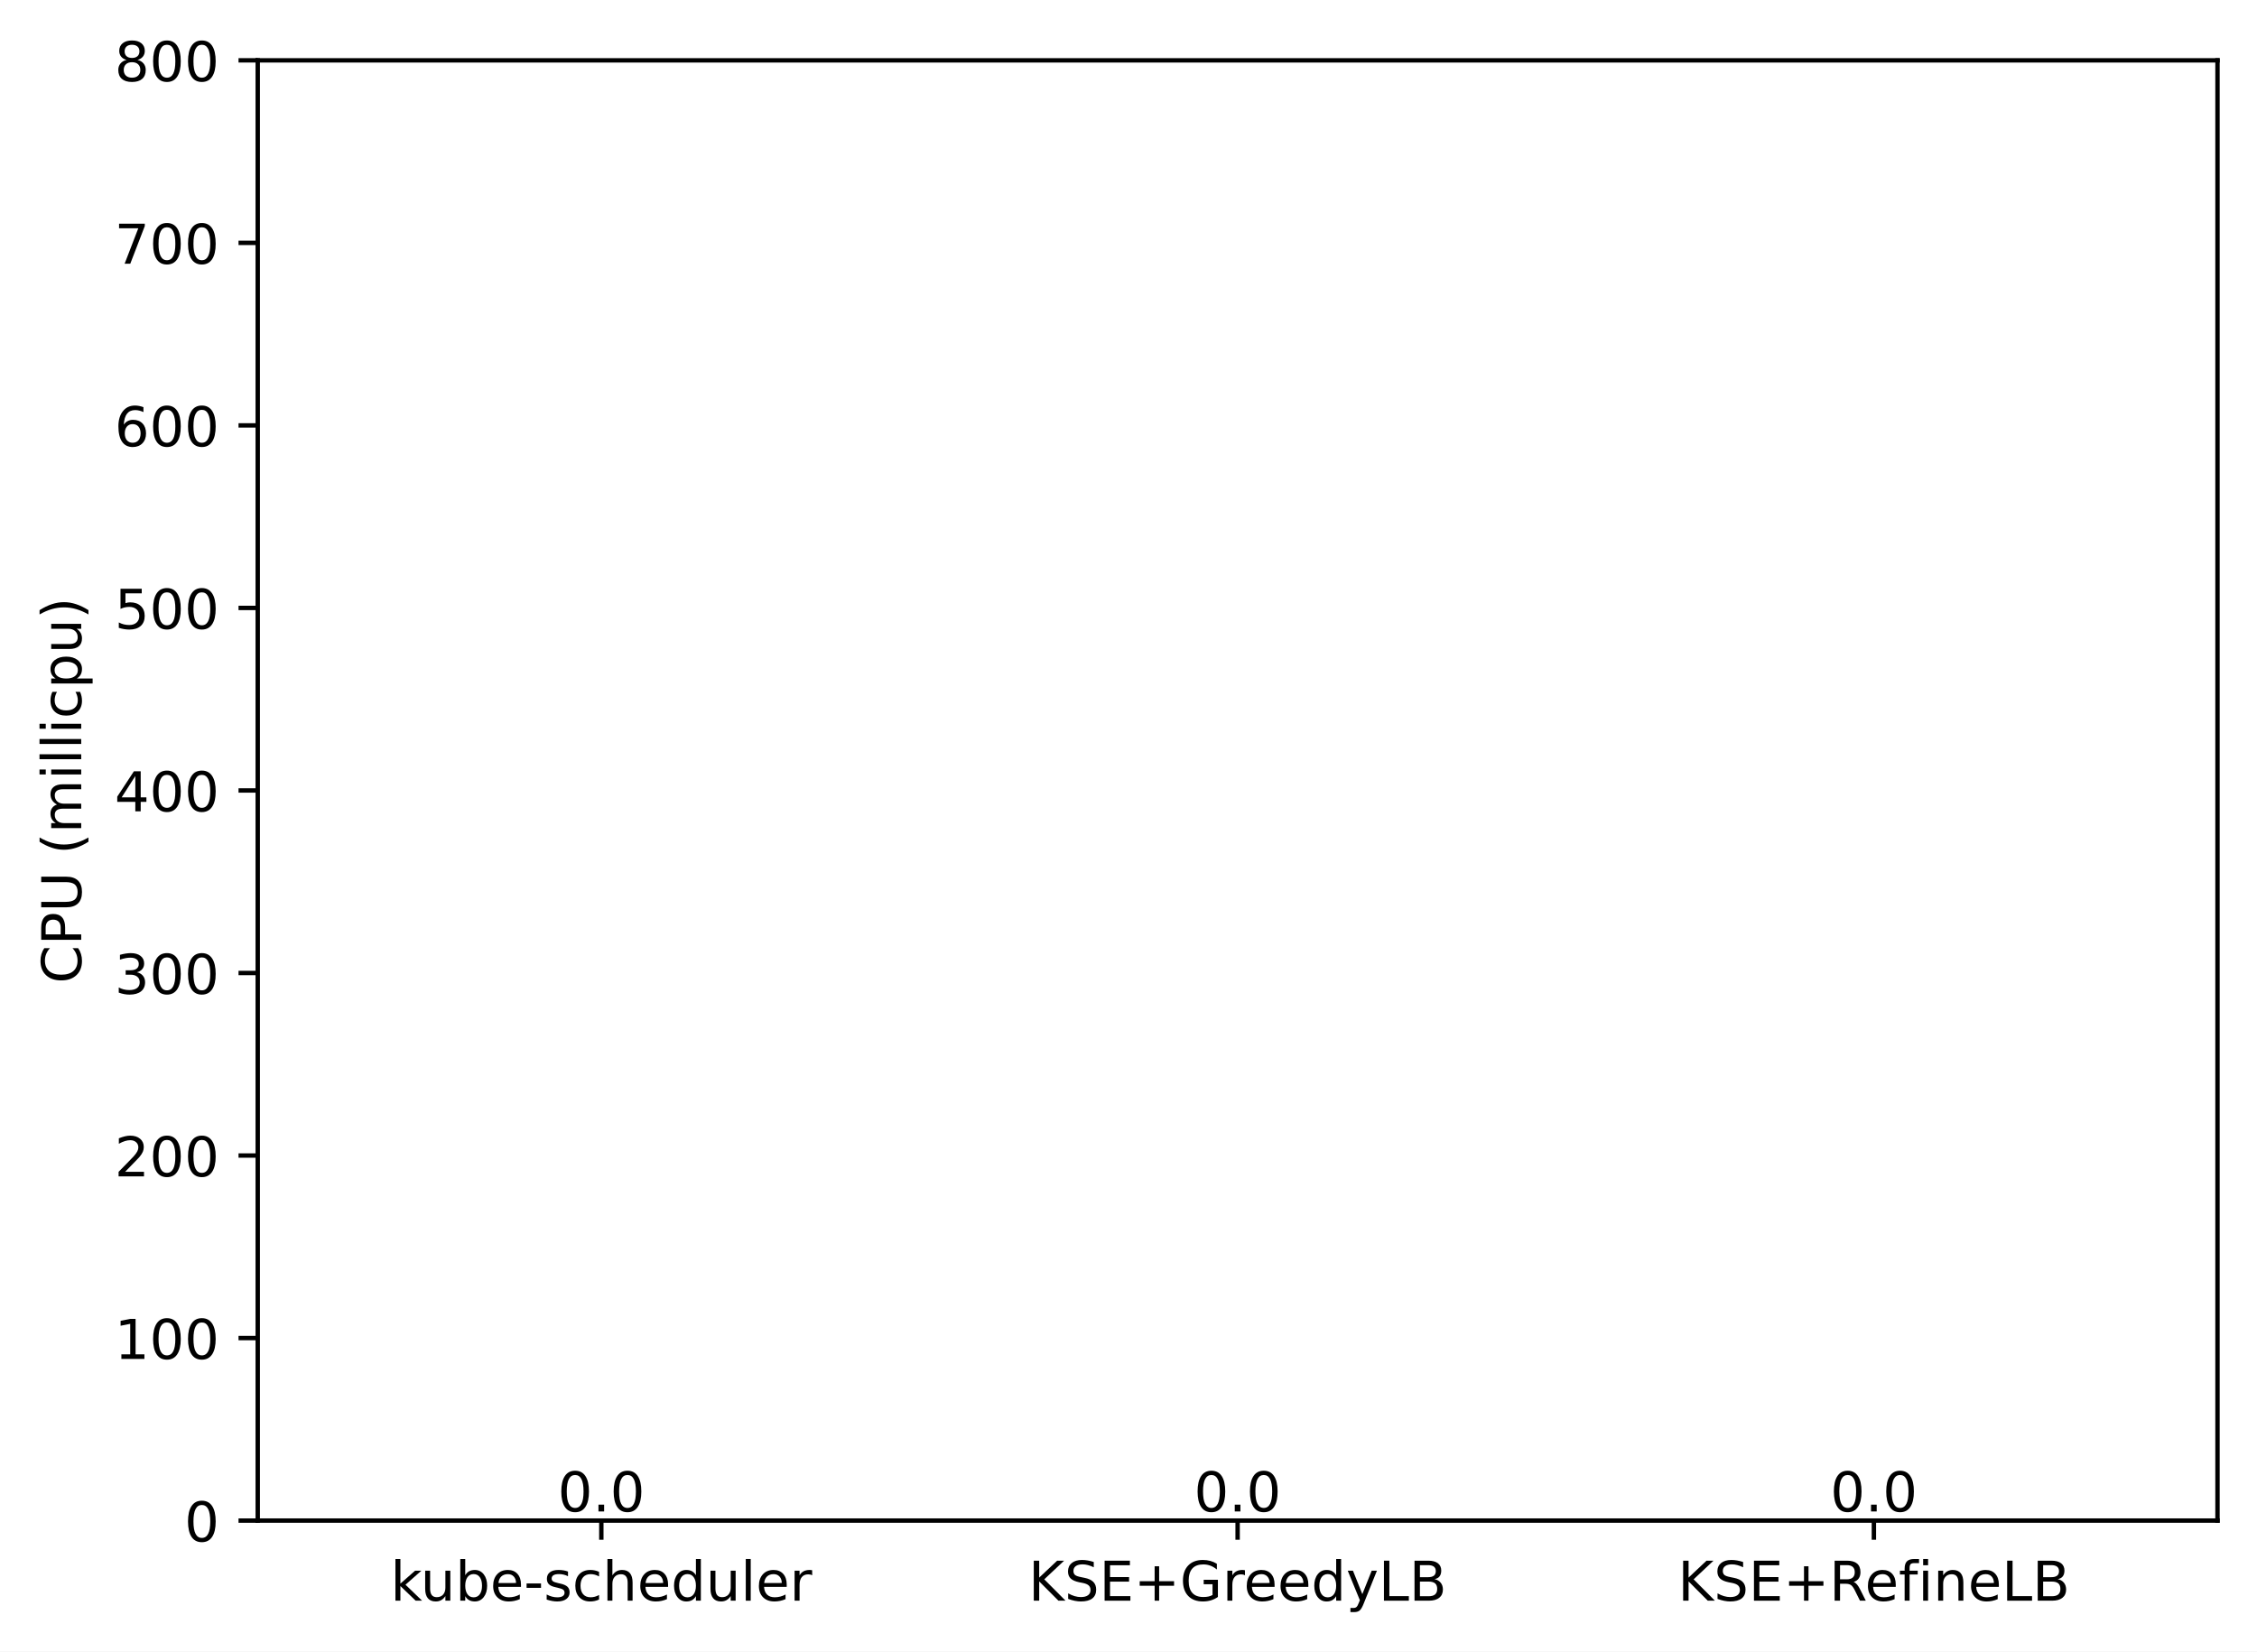
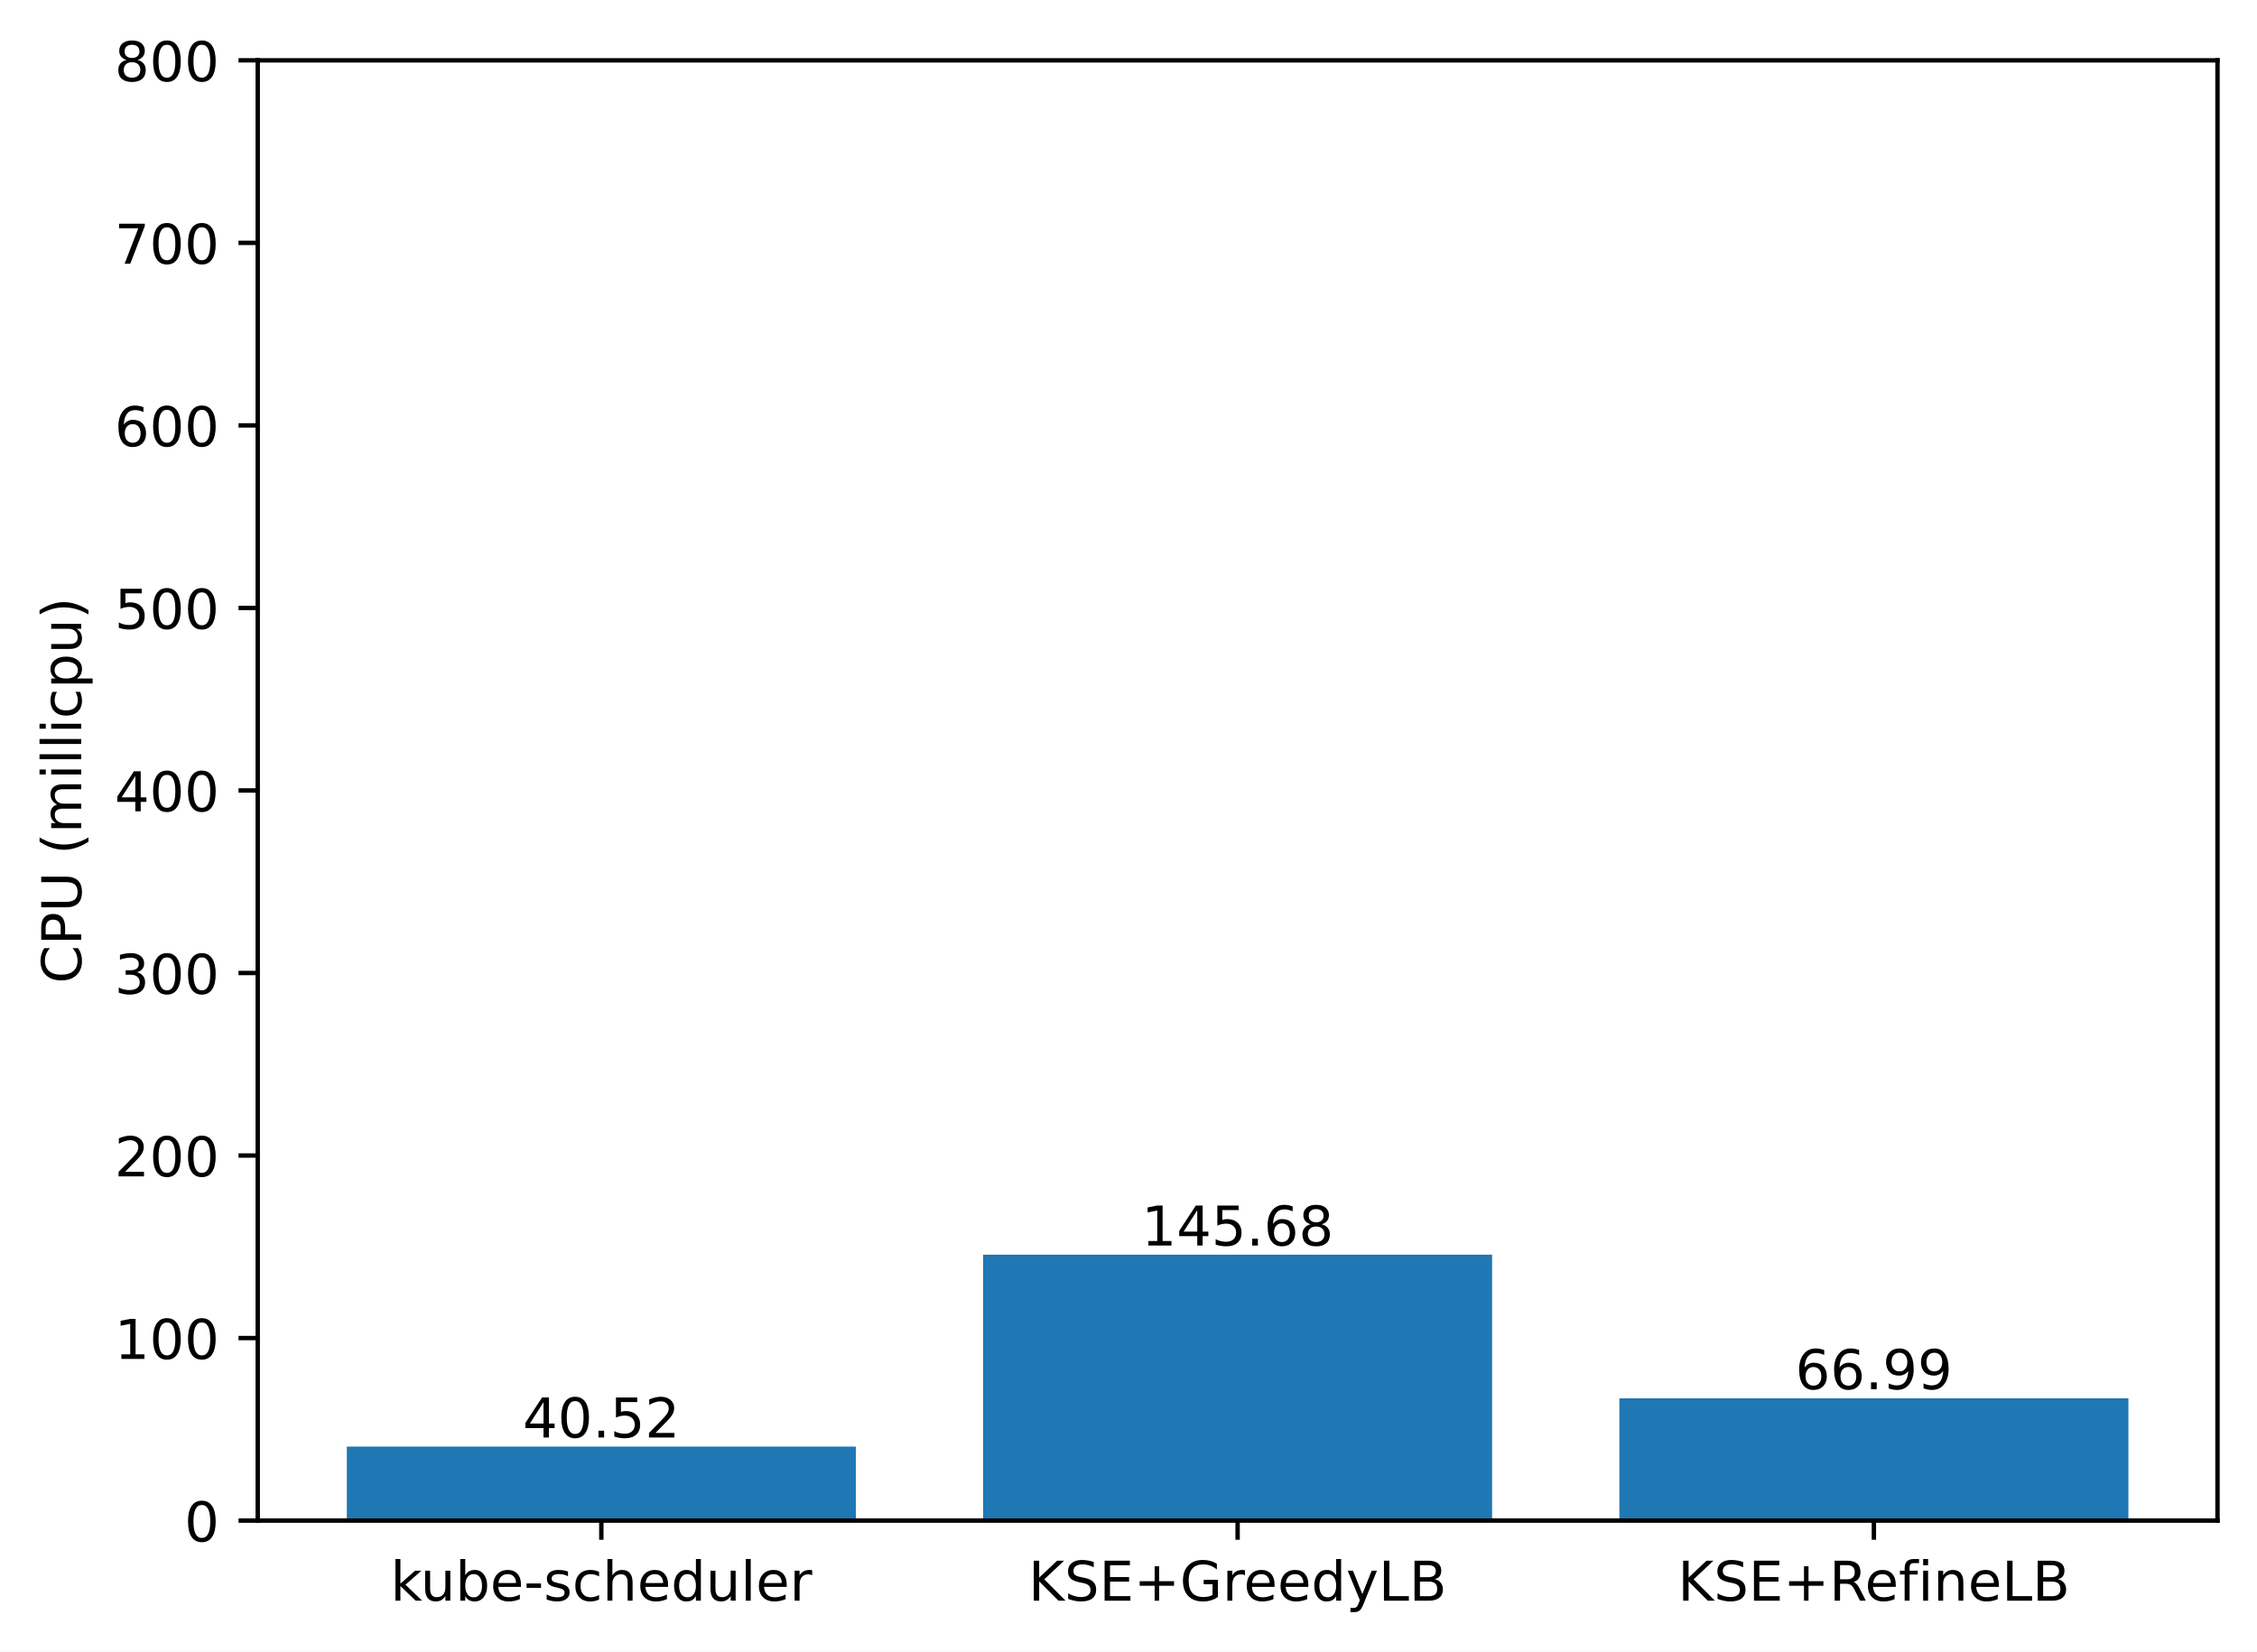
<svg xmlns="http://www.w3.org/2000/svg" xmlns:xlink="http://www.w3.org/1999/xlink" width="411.286pt" height="300.989pt" viewBox="0 0 411.286 300.989" version="1.1">
  <defs>
    <style type="text/css">*{stroke-linejoin: round; stroke-linecap: butt}</style>
  </defs>
  <g id="figure_1">
    <g id="patch_1">
      <path d="M 0 300.989  L 411.286 300.989  L 411.286 0  L 0 0  z " style="fill: #ffffff" />
    </g>
    <g id="axes_1">
      <g id="patch_2">
        <path d="M 46.966 277.111  L 404.086 277.111  L 404.086 10.999  L 46.966 10.999  z " style="fill: #ffffff" />
      </g>
      <g id="patch_3">
-         <path d="M 63.198 277.111  L 155.957 277.111  L 155.957 277.111  L 63.198 277.111  z " clip-path="url(#p0c9ce4e718)" style="fill: #1f77b4" />
+         <path d="M 63.198 277.111  L 155.957 277.111  L 155.957 263.633  L 63.198 263.633  z " clip-path="url(#p5c76bb0007)" style="fill: #1f77b4" />
      </g>
      <g id="patch_4">
-         <path d="M 179.146 277.111  L 271.905 277.111  L 271.905 277.111  L 179.146 277.111  z " clip-path="url(#p0c9ce4e718)" style="fill: #1f77b4" />
+         <path d="M 179.146 277.111  L 271.905 277.111  L 271.905 228.652  L 179.146 228.652  z " clip-path="url(#p5c76bb0007)" style="fill: #1f77b4" />
      </g>
      <g id="patch_5">
-         <path d="M 295.094 277.111  L 387.853 277.111  L 387.853 277.111  L 295.094 277.111  z " clip-path="url(#p0c9ce4e718)" style="fill: #1f77b4" />
+         <path d="M 295.094 277.111  L 387.853 277.111  L 387.853 254.828  L 295.094 254.828  z " clip-path="url(#p5c76bb0007)" style="fill: #1f77b4" />
      </g>
      <g id="matplotlib.axis_1">
        <g id="xtick_1">
          <g id="line2d_1">
            <defs>
-               <path id="m9f243309d3" d="M 0 0  L 0 3.5  " style="stroke: #000000; stroke-width: 0.8" />
+               <path id="mfc53baa1d4" d="M 0 0  L 0 3.5  " style="stroke: #000000; stroke-width: 0.8" />
            </defs>
            <g>
-               <use xlink:href="#m9f243309d3" x="109.578" y="277.111" style="stroke: #000000; stroke-width: 0.8" />
+               <use xlink:href="#mfc53baa1d4" x="109.578" y="277.111" style="stroke: #000000; stroke-width: 0.8" />
            </g>
          </g>
          <g id="text_1">
            <g transform="translate(71.15179 291.7097)scale(0.1 -0.1)">
              <defs>
                <path id="DejaVuSans-6b" d="M 581 4863  L 1159 4863  L 1159 1991  L 2875 3500  L 3609 3500  L 1753 1863  L 3688 0  L 2938 0  L 1159 1709  L 1159 0  L 581 0  L 581 4863  z " transform="scale(0.015625)" />
                <path id="DejaVuSans-75" d="M 544 1381  L 544 3500  L 1119 3500  L 1119 1403  Q 1119 906 1312 657  Q 1506 409 1894 409  Q 2359 409 2629 706  Q 2900 1003 2900 1516  L 2900 3500  L 3475 3500  L 3475 0  L 2900 0  L 2900 538  Q 2691 219 2414 64  Q 2138 -91 1772 -91  Q 1169 -91 856 284  Q 544 659 544 1381  z M 1991 3584  L 1991 3584  z " transform="scale(0.015625)" />
                <path id="DejaVuSans-62" d="M 3116 1747  Q 3116 2381 2855 2742  Q 2594 3103 2138 3103  Q 1681 3103 1420 2742  Q 1159 2381 1159 1747  Q 1159 1113 1420 752  Q 1681 391 2138 391  Q 2594 391 2855 752  Q 3116 1113 3116 1747  z M 1159 2969  Q 1341 3281 1617 3432  Q 1894 3584 2278 3584  Q 2916 3584 3314 3078  Q 3713 2572 3713 1747  Q 3713 922 3314 415  Q 2916 -91 2278 -91  Q 1894 -91 1617 61  Q 1341 213 1159 525  L 1159 0  L 581 0  L 581 4863  L 1159 4863  L 1159 2969  z " transform="scale(0.015625)" />
                <path id="DejaVuSans-65" d="M 3597 1894  L 3597 1613  L 953 1613  Q 991 1019 1311 708  Q 1631 397 2203 397  Q 2534 397 2845 478  Q 3156 559 3463 722  L 3463 178  Q 3153 47 2828 -22  Q 2503 -91 2169 -91  Q 1331 -91 842 396  Q 353 884 353 1716  Q 353 2575 817 3079  Q 1281 3584 2069 3584  Q 2775 3584 3186 3129  Q 3597 2675 3597 1894  z M 3022 2063  Q 3016 2534 2758 2815  Q 2500 3097 2075 3097  Q 1594 3097 1305 2825  Q 1016 2553 972 2059  L 3022 2063  z " transform="scale(0.015625)" />
                <path id="DejaVuSans-2d" d="M 313 2009  L 1997 2009  L 1997 1497  L 313 1497  L 313 2009  z " transform="scale(0.015625)" />
                <path id="DejaVuSans-73" d="M 2834 3397  L 2834 2853  Q 2591 2978 2328 3040  Q 2066 3103 1784 3103  Q 1356 3103 1142 2972  Q 928 2841 928 2578  Q 928 2378 1081 2264  Q 1234 2150 1697 2047  L 1894 2003  Q 2506 1872 2764 1633  Q 3022 1394 3022 966  Q 3022 478 2636 193  Q 2250 -91 1575 -91  Q 1294 -91 989 -36  Q 684 19 347 128  L 347 722  Q 666 556 975 473  Q 1284 391 1588 391  Q 1994 391 2212 530  Q 2431 669 2431 922  Q 2431 1156 2273 1281  Q 2116 1406 1581 1522  L 1381 1569  Q 847 1681 609 1914  Q 372 2147 372 2553  Q 372 3047 722 3315  Q 1072 3584 1716 3584  Q 2034 3584 2315 3537  Q 2597 3491 2834 3397  z " transform="scale(0.015625)" />
                <path id="DejaVuSans-63" d="M 3122 3366  L 3122 2828  Q 2878 2963 2633 3030  Q 2388 3097 2138 3097  Q 1578 3097 1268 2742  Q 959 2388 959 1747  Q 959 1106 1268 751  Q 1578 397 2138 397  Q 2388 397 2633 464  Q 2878 531 3122 666  L 3122 134  Q 2881 22 2623 -34  Q 2366 -91 2075 -91  Q 1284 -91 818 406  Q 353 903 353 1747  Q 353 2603 823 3093  Q 1294 3584 2113 3584  Q 2378 3584 2631 3529  Q 2884 3475 3122 3366  z " transform="scale(0.015625)" />
                <path id="DejaVuSans-68" d="M 3513 2113  L 3513 0  L 2938 0  L 2938 2094  Q 2938 2591 2744 2837  Q 2550 3084 2163 3084  Q 1697 3084 1428 2787  Q 1159 2491 1159 1978  L 1159 0  L 581 0  L 581 4863  L 1159 4863  L 1159 2956  Q 1366 3272 1645 3428  Q 1925 3584 2291 3584  Q 2894 3584 3203 3211  Q 3513 2838 3513 2113  z " transform="scale(0.015625)" />
                <path id="DejaVuSans-64" d="M 2906 2969  L 2906 4863  L 3481 4863  L 3481 0  L 2906 0  L 2906 525  Q 2725 213 2448 61  Q 2172 -91 1784 -91  Q 1150 -91 751 415  Q 353 922 353 1747  Q 353 2572 751 3078  Q 1150 3584 1784 3584  Q 2172 3584 2448 3432  Q 2725 3281 2906 2969  z M 947 1747  Q 947 1113 1208 752  Q 1469 391 1925 391  Q 2381 391 2643 752  Q 2906 1113 2906 1747  Q 2906 2381 2643 2742  Q 2381 3103 1925 3103  Q 1469 3103 1208 2742  Q 947 2381 947 1747  z " transform="scale(0.015625)" />
                <path id="DejaVuSans-6c" d="M 603 4863  L 1178 4863  L 1178 0  L 603 0  L 603 4863  z " transform="scale(0.015625)" />
                <path id="DejaVuSans-72" d="M 2631 2963  Q 2534 3019 2420 3045  Q 2306 3072 2169 3072  Q 1681 3072 1420 2755  Q 1159 2438 1159 1844  L 1159 0  L 581 0  L 581 3500  L 1159 3500  L 1159 2956  Q 1341 3275 1631 3429  Q 1922 3584 2338 3584  Q 2397 3584 2469 3576  Q 2541 3569 2628 3553  L 2631 2963  z " transform="scale(0.015625)" />
              </defs>
              <use xlink:href="#DejaVuSans-6b" />
              <use xlink:href="#DejaVuSans-75" x="54.785" />
              <use xlink:href="#DejaVuSans-62" x="118.164" />
              <use xlink:href="#DejaVuSans-65" x="181.641" />
              <use xlink:href="#DejaVuSans-2d" x="243.164" />
              <use xlink:href="#DejaVuSans-73" x="279.248" />
              <use xlink:href="#DejaVuSans-63" x="331.348" />
              <use xlink:href="#DejaVuSans-68" x="386.328" />
              <use xlink:href="#DejaVuSans-65" x="449.707" />
              <use xlink:href="#DejaVuSans-64" x="511.23" />
              <use xlink:href="#DejaVuSans-75" x="574.707" />
              <use xlink:href="#DejaVuSans-6c" x="638.086" />
              <use xlink:href="#DejaVuSans-65" x="665.869" />
              <use xlink:href="#DejaVuSans-72" x="727.393" />
            </g>
          </g>
        </g>
        <g id="xtick_2">
          <g id="line2d_2">
            <g>
-               <use xlink:href="#m9f243309d3" x="225.526" y="277.111" style="stroke: #000000; stroke-width: 0.8" />
+               <use xlink:href="#mfc53baa1d4" x="225.526" y="277.111" style="stroke: #000000; stroke-width: 0.8" />
            </g>
          </g>
          <g id="text_2">
            <g transform="translate(187.403 291.7097)scale(0.1 -0.1)">
              <defs>
                <path id="DejaVuSans-4b" d="M 628 4666  L 1259 4666  L 1259 2694  L 3353 4666  L 4166 4666  L 1850 2491  L 4331 0  L 3500 0  L 1259 2247  L 1259 0  L 628 0  L 628 4666  z " transform="scale(0.015625)" />
                <path id="DejaVuSans-53" d="M 3425 4513  L 3425 3897  Q 3066 4069 2747 4153  Q 2428 4238 2131 4238  Q 1616 4238 1336 4038  Q 1056 3838 1056 3469  Q 1056 3159 1242 3001  Q 1428 2844 1947 2747  L 2328 2669  Q 3034 2534 3370 2195  Q 3706 1856 3706 1288  Q 3706 609 3251 259  Q 2797 -91 1919 -91  Q 1588 -91 1214 -16  Q 841 59 441 206  L 441 856  Q 825 641 1194 531  Q 1563 422 1919 422  Q 2459 422 2753 634  Q 3047 847 3047 1241  Q 3047 1584 2836 1778  Q 2625 1972 2144 2069  L 1759 2144  Q 1053 2284 737 2584  Q 422 2884 422 3419  Q 422 4038 858 4394  Q 1294 4750 2059 4750  Q 2388 4750 2728 4690  Q 3069 4631 3425 4513  z " transform="scale(0.015625)" />
                <path id="DejaVuSans-45" d="M 628 4666  L 3578 4666  L 3578 4134  L 1259 4134  L 1259 2753  L 3481 2753  L 3481 2222  L 1259 2222  L 1259 531  L 3634 531  L 3634 0  L 628 0  L 628 4666  z " transform="scale(0.015625)" />
                <path id="DejaVuSans-2b" d="M 2944 4013  L 2944 2272  L 4684 2272  L 4684 1741  L 2944 1741  L 2944 0  L 2419 0  L 2419 1741  L 678 1741  L 678 2272  L 2419 2272  L 2419 4013  L 2944 4013  z " transform="scale(0.015625)" />
                <path id="DejaVuSans-47" d="M 3809 666  L 3809 1919  L 2778 1919  L 2778 2438  L 4434 2438  L 4434 434  Q 4069 175 3628 42  Q 3188 -91 2688 -91  Q 1594 -91 976 548  Q 359 1188 359 2328  Q 359 3472 976 4111  Q 1594 4750 2688 4750  Q 3144 4750 3555 4637  Q 3966 4525 4313 4306  L 4313 3634  Q 3963 3931 3569 4081  Q 3175 4231 2741 4231  Q 1884 4231 1454 3753  Q 1025 3275 1025 2328  Q 1025 1384 1454 906  Q 1884 428 2741 428  Q 3075 428 3337 486  Q 3600 544 3809 666  z " transform="scale(0.015625)" />
                <path id="DejaVuSans-79" d="M 2059 -325  Q 1816 -950 1584 -1140  Q 1353 -1331 966 -1331  L 506 -1331  L 506 -850  L 844 -850  Q 1081 -850 1212 -737  Q 1344 -625 1503 -206  L 1606 56  L 191 3500  L 800 3500  L 1894 763  L 2988 3500  L 3597 3500  L 2059 -325  z " transform="scale(0.015625)" />
                <path id="DejaVuSans-4c" d="M 628 4666  L 1259 4666  L 1259 531  L 3531 531  L 3531 0  L 628 0  L 628 4666  z " transform="scale(0.015625)" />
                <path id="DejaVuSans-42" d="M 1259 2228  L 1259 519  L 2272 519  Q 2781 519 3026 730  Q 3272 941 3272 1375  Q 3272 1813 3026 2020  Q 2781 2228 2272 2228  L 1259 2228  z M 1259 4147  L 1259 2741  L 2194 2741  Q 2656 2741 2882 2914  Q 3109 3088 3109 3444  Q 3109 3797 2882 3972  Q 2656 4147 2194 4147  L 1259 4147  z M 628 4666  L 2241 4666  Q 2963 4666 3353 4366  Q 3744 4066 3744 3513  Q 3744 3084 3544 2831  Q 3344 2578 2956 2516  Q 3422 2416 3680 2098  Q 3938 1781 3938 1306  Q 3938 681 3513 340  Q 3088 0 2303 0  L 628 0  L 628 4666  z " transform="scale(0.015625)" />
              </defs>
              <use xlink:href="#DejaVuSans-4b" />
              <use xlink:href="#DejaVuSans-53" x="65.576" />
              <use xlink:href="#DejaVuSans-45" x="129.053" />
              <use xlink:href="#DejaVuSans-2b" x="192.236" />
              <use xlink:href="#DejaVuSans-47" x="276.025" />
              <use xlink:href="#DejaVuSans-72" x="353.516" />
              <use xlink:href="#DejaVuSans-65" x="392.379" />
              <use xlink:href="#DejaVuSans-65" x="453.902" />
              <use xlink:href="#DejaVuSans-64" x="515.426" />
              <use xlink:href="#DejaVuSans-79" x="578.902" />
              <use xlink:href="#DejaVuSans-4c" x="638.082" />
              <use xlink:href="#DejaVuSans-42" x="693.795" />
            </g>
          </g>
        </g>
        <g id="xtick_3">
          <g id="line2d_3">
            <g>
-               <use xlink:href="#m9f243309d3" x="341.474" y="277.111" style="stroke: #000000; stroke-width: 0.8" />
+               <use xlink:href="#mfc53baa1d4" x="341.474" y="277.111" style="stroke: #000000; stroke-width: 0.8" />
            </g>
          </g>
          <g id="text_3">
            <g transform="translate(305.7346 291.7097)scale(0.1 -0.1)">
              <defs>
                <path id="DejaVuSans-52" d="M 2841 2188  Q 3044 2119 3236 1894  Q 3428 1669 3622 1275  L 4263 0  L 3584 0  L 2988 1197  Q 2756 1666 2539 1819  Q 2322 1972 1947 1972  L 1259 1972  L 1259 0  L 628 0  L 628 4666  L 2053 4666  Q 2853 4666 3247 4331  Q 3641 3997 3641 3322  Q 3641 2881 3436 2590  Q 3231 2300 2841 2188  z M 1259 4147  L 1259 2491  L 2053 2491  Q 2509 2491 2742 2702  Q 2975 2913 2975 3322  Q 2975 3731 2742 3939  Q 2509 4147 2053 4147  L 1259 4147  z " transform="scale(0.015625)" />
                <path id="DejaVuSans-66" d="M 2375 4863  L 2375 4384  L 1825 4384  Q 1516 4384 1395 4259  Q 1275 4134 1275 3809  L 1275 3500  L 2222 3500  L 2222 3053  L 1275 3053  L 1275 0  L 697 0  L 697 3053  L 147 3053  L 147 3500  L 697 3500  L 697 3744  Q 697 4328 969 4595  Q 1241 4863 1831 4863  L 2375 4863  z " transform="scale(0.015625)" />
                <path id="DejaVuSans-69" d="M 603 3500  L 1178 3500  L 1178 0  L 603 0  L 603 3500  z M 603 4863  L 1178 4863  L 1178 4134  L 603 4134  L 603 4863  z " transform="scale(0.015625)" />
                <path id="DejaVuSans-6e" d="M 3513 2113  L 3513 0  L 2938 0  L 2938 2094  Q 2938 2591 2744 2837  Q 2550 3084 2163 3084  Q 1697 3084 1428 2787  Q 1159 2491 1159 1978  L 1159 0  L 581 0  L 581 3500  L 1159 3500  L 1159 2956  Q 1366 3272 1645 3428  Q 1925 3584 2291 3584  Q 2894 3584 3203 3211  Q 3513 2838 3513 2113  z " transform="scale(0.015625)" />
              </defs>
              <use xlink:href="#DejaVuSans-4b" />
              <use xlink:href="#DejaVuSans-53" x="65.576" />
              <use xlink:href="#DejaVuSans-45" x="129.053" />
              <use xlink:href="#DejaVuSans-2b" x="192.236" />
              <use xlink:href="#DejaVuSans-52" x="276.025" />
              <use xlink:href="#DejaVuSans-65" x="341.008" />
              <use xlink:href="#DejaVuSans-66" x="402.531" />
              <use xlink:href="#DejaVuSans-69" x="437.736" />
              <use xlink:href="#DejaVuSans-6e" x="465.52" />
              <use xlink:href="#DejaVuSans-65" x="528.898" />
              <use xlink:href="#DejaVuSans-4c" x="590.422" />
              <use xlink:href="#DejaVuSans-42" x="646.135" />
            </g>
          </g>
        </g>
      </g>
      <g id="matplotlib.axis_2">
        <g id="ytick_1">
          <g id="line2d_4">
            <defs>
-               <path id="m6d4f272746" d="M 0 0  L -3.5 0  " style="stroke: #000000; stroke-width: 0.8" />
+               <path id="mc3dfe6b973" d="M 0 0  L -3.5 0  " style="stroke: #000000; stroke-width: 0.8" />
            </defs>
            <g>
-               <use xlink:href="#m6d4f272746" x="46.966" y="277.111" style="stroke: #000000; stroke-width: 0.8" />
+               <use xlink:href="#mc3dfe6b973" x="46.966" y="277.111" style="stroke: #000000; stroke-width: 0.8" />
            </g>
          </g>
          <g id="text_4">
            <g transform="translate(33.60312 280.9104)scale(0.1 -0.1)">
              <defs>
                <path id="DejaVuSans-30" d="M 2034 4250  Q 1547 4250 1301 3770  Q 1056 3291 1056 2328  Q 1056 1369 1301 889  Q 1547 409 2034 409  Q 2525 409 2770 889  Q 3016 1369 3016 2328  Q 3016 3291 2770 3770  Q 2525 4250 2034 4250  z M 2034 4750  Q 2819 4750 3233 4129  Q 3647 3509 3647 2328  Q 3647 1150 3233 529  Q 2819 -91 2034 -91  Q 1250 -91 836 529  Q 422 1150 422 2328  Q 422 3509 836 4129  Q 1250 4750 2034 4750  z " transform="scale(0.015625)" />
              </defs>
              <use xlink:href="#DejaVuSans-30" />
            </g>
          </g>
        </g>
        <g id="ytick_2">
          <g id="line2d_5">
            <g>
-               <use xlink:href="#m6d4f272746" x="46.966" y="243.847" style="stroke: #000000; stroke-width: 0.8" />
+               <use xlink:href="#mc3dfe6b973" x="46.966" y="243.847" style="stroke: #000000; stroke-width: 0.8" />
            </g>
          </g>
          <g id="text_5">
            <g transform="translate(20.87813 247.6464)scale(0.1 -0.1)">
              <defs>
                <path id="DejaVuSans-31" d="M 794 531  L 1825 531  L 1825 4091  L 703 3866  L 703 4441  L 1819 4666  L 2450 4666  L 2450 531  L 3481 531  L 3481 0  L 794 0  L 794 531  z " transform="scale(0.015625)" />
              </defs>
              <use xlink:href="#DejaVuSans-31" />
              <use xlink:href="#DejaVuSans-30" x="63.623" />
              <use xlink:href="#DejaVuSans-30" x="127.246" />
            </g>
          </g>
        </g>
        <g id="ytick_3">
          <g id="line2d_6">
            <g>
-               <use xlink:href="#m6d4f272746" x="46.966" y="210.583" style="stroke: #000000; stroke-width: 0.8" />
+               <use xlink:href="#mc3dfe6b973" x="46.966" y="210.583" style="stroke: #000000; stroke-width: 0.8" />
            </g>
          </g>
          <g id="text_6">
            <g transform="translate(20.87813 214.3824)scale(0.1 -0.1)">
              <defs>
                <path id="DejaVuSans-32" d="M 1228 531  L 3431 531  L 3431 0  L 469 0  L 469 531  Q 828 903 1448 1529  Q 2069 2156 2228 2338  Q 2531 2678 2651 2914  Q 2772 3150 2772 3378  Q 2772 3750 2511 3984  Q 2250 4219 1831 4219  Q 1534 4219 1204 4116  Q 875 4013 500 3803  L 500 4441  Q 881 4594 1212 4672  Q 1544 4750 1819 4750  Q 2544 4750 2975 4387  Q 3406 4025 3406 3419  Q 3406 3131 3298 2873  Q 3191 2616 2906 2266  Q 2828 2175 2409 1742  Q 1991 1309 1228 531  z " transform="scale(0.015625)" />
              </defs>
              <use xlink:href="#DejaVuSans-32" />
              <use xlink:href="#DejaVuSans-30" x="63.623" />
              <use xlink:href="#DejaVuSans-30" x="127.246" />
            </g>
          </g>
        </g>
        <g id="ytick_4">
          <g id="line2d_7">
            <g>
-               <use xlink:href="#m6d4f272746" x="46.966" y="177.319" style="stroke: #000000; stroke-width: 0.8" />
+               <use xlink:href="#mc3dfe6b973" x="46.966" y="177.319" style="stroke: #000000; stroke-width: 0.8" />
            </g>
          </g>
          <g id="text_7">
            <g transform="translate(20.87813 181.1184)scale(0.1 -0.1)">
              <defs>
                <path id="DejaVuSans-33" d="M 2597 2516  Q 3050 2419 3304 2112  Q 3559 1806 3559 1356  Q 3559 666 3084 287  Q 2609 -91 1734 -91  Q 1441 -91 1130 -33  Q 819 25 488 141  L 488 750  Q 750 597 1062 519  Q 1375 441 1716 441  Q 2309 441 2620 675  Q 2931 909 2931 1356  Q 2931 1769 2642 2001  Q 2353 2234 1838 2234  L 1294 2234  L 1294 2753  L 1863 2753  Q 2328 2753 2575 2939  Q 2822 3125 2822 3475  Q 2822 3834 2567 4026  Q 2313 4219 1838 4219  Q 1578 4219 1281 4162  Q 984 4106 628 3988  L 628 4550  Q 988 4650 1302 4700  Q 1616 4750 1894 4750  Q 2613 4750 3031 4423  Q 3450 4097 3450 3541  Q 3450 3153 3228 2886  Q 3006 2619 2597 2516  z " transform="scale(0.015625)" />
              </defs>
              <use xlink:href="#DejaVuSans-33" />
              <use xlink:href="#DejaVuSans-30" x="63.623" />
              <use xlink:href="#DejaVuSans-30" x="127.246" />
            </g>
          </g>
        </g>
        <g id="ytick_5">
          <g id="line2d_8">
            <g>
-               <use xlink:href="#m6d4f272746" x="46.966" y="144.055" style="stroke: #000000; stroke-width: 0.8" />
+               <use xlink:href="#mc3dfe6b973" x="46.966" y="144.055" style="stroke: #000000; stroke-width: 0.8" />
            </g>
          </g>
          <g id="text_8">
            <g transform="translate(20.87813 147.8544)scale(0.1 -0.1)">
              <defs>
                <path id="DejaVuSans-34" d="M 2419 4116  L 825 1625  L 2419 1625  L 2419 4116  z M 2253 4666  L 3047 4666  L 3047 1625  L 3713 1625  L 3713 1100  L 3047 1100  L 3047 0  L 2419 0  L 2419 1100  L 313 1100  L 313 1709  L 2253 4666  z " transform="scale(0.015625)" />
              </defs>
              <use xlink:href="#DejaVuSans-34" />
              <use xlink:href="#DejaVuSans-30" x="63.623" />
              <use xlink:href="#DejaVuSans-30" x="127.246" />
            </g>
          </g>
        </g>
        <g id="ytick_6">
          <g id="line2d_9">
            <g>
-               <use xlink:href="#m6d4f272746" x="46.966" y="110.791" style="stroke: #000000; stroke-width: 0.8" />
+               <use xlink:href="#mc3dfe6b973" x="46.966" y="110.791" style="stroke: #000000; stroke-width: 0.8" />
            </g>
          </g>
          <g id="text_9">
            <g transform="translate(20.87813 114.5904)scale(0.1 -0.1)">
              <defs>
                <path id="DejaVuSans-35" d="M 691 4666  L 3169 4666  L 3169 4134  L 1269 4134  L 1269 2991  Q 1406 3038 1543 3061  Q 1681 3084 1819 3084  Q 2600 3084 3056 2656  Q 3513 2228 3513 1497  Q 3513 744 3044 326  Q 2575 -91 1722 -91  Q 1428 -91 1123 -41  Q 819 9 494 109  L 494 744  Q 775 591 1075 516  Q 1375 441 1709 441  Q 2250 441 2565 725  Q 2881 1009 2881 1497  Q 2881 1984 2565 2268  Q 2250 2553 1709 2553  Q 1456 2553 1204 2497  Q 953 2441 691 2322  L 691 4666  z " transform="scale(0.015625)" />
              </defs>
              <use xlink:href="#DejaVuSans-35" />
              <use xlink:href="#DejaVuSans-30" x="63.623" />
              <use xlink:href="#DejaVuSans-30" x="127.246" />
            </g>
          </g>
        </g>
        <g id="ytick_7">
          <g id="line2d_10">
            <g>
-               <use xlink:href="#m6d4f272746" x="46.966" y="77.527" style="stroke: #000000; stroke-width: 0.8" />
+               <use xlink:href="#mc3dfe6b973" x="46.966" y="77.527" style="stroke: #000000; stroke-width: 0.8" />
            </g>
          </g>
          <g id="text_10">
            <g transform="translate(20.87813 81.32644)scale(0.1 -0.1)">
              <defs>
                <path id="DejaVuSans-36" d="M 2113 2584  Q 1688 2584 1439 2293  Q 1191 2003 1191 1497  Q 1191 994 1439 701  Q 1688 409 2113 409  Q 2538 409 2786 701  Q 3034 994 3034 1497  Q 3034 2003 2786 2293  Q 2538 2584 2113 2584  z M 3366 4563  L 3366 3988  Q 3128 4100 2886 4159  Q 2644 4219 2406 4219  Q 1781 4219 1451 3797  Q 1122 3375 1075 2522  Q 1259 2794 1537 2939  Q 1816 3084 2150 3084  Q 2853 3084 3261 2657  Q 3669 2231 3669 1497  Q 3669 778 3244 343  Q 2819 -91 2113 -91  Q 1303 -91 875 529  Q 447 1150 447 2328  Q 447 3434 972 4092  Q 1497 4750 2381 4750  Q 2619 4750 2861 4703  Q 3103 4656 3366 4563  z " transform="scale(0.015625)" />
              </defs>
              <use xlink:href="#DejaVuSans-36" />
              <use xlink:href="#DejaVuSans-30" x="63.623" />
              <use xlink:href="#DejaVuSans-30" x="127.246" />
            </g>
          </g>
        </g>
        <g id="ytick_8">
          <g id="line2d_11">
            <g>
-               <use xlink:href="#m6d4f272746" x="46.966" y="44.263" style="stroke: #000000; stroke-width: 0.8" />
+               <use xlink:href="#mc3dfe6b973" x="46.966" y="44.263" style="stroke: #000000; stroke-width: 0.8" />
            </g>
          </g>
          <g id="text_11">
            <g transform="translate(20.87813 48.06244)scale(0.1 -0.1)">
              <defs>
                <path id="DejaVuSans-37" d="M 525 4666  L 3525 4666  L 3525 4397  L 1831 0  L 1172 0  L 2766 4134  L 525 4134  L 525 4666  z " transform="scale(0.015625)" />
              </defs>
              <use xlink:href="#DejaVuSans-37" />
              <use xlink:href="#DejaVuSans-30" x="63.623" />
              <use xlink:href="#DejaVuSans-30" x="127.246" />
            </g>
          </g>
        </g>
        <g id="ytick_9">
          <g id="line2d_12">
            <g>
-               <use xlink:href="#m6d4f272746" x="46.966" y="10.999" style="stroke: #000000; stroke-width: 0.8" />
+               <use xlink:href="#mc3dfe6b973" x="46.966" y="10.999" style="stroke: #000000; stroke-width: 0.8" />
            </g>
          </g>
          <g id="text_12">
            <g transform="translate(20.87813 14.79844)scale(0.1 -0.1)">
              <defs>
                <path id="DejaVuSans-38" d="M 2034 2216  Q 1584 2216 1326 1975  Q 1069 1734 1069 1313  Q 1069 891 1326 650  Q 1584 409 2034 409  Q 2484 409 2743 651  Q 3003 894 3003 1313  Q 3003 1734 2745 1975  Q 2488 2216 2034 2216  z M 1403 2484  Q 997 2584 770 2862  Q 544 3141 544 3541  Q 544 4100 942 4425  Q 1341 4750 2034 4750  Q 2731 4750 3128 4425  Q 3525 4100 3525 3541  Q 3525 3141 3298 2862  Q 3072 2584 2669 2484  Q 3125 2378 3379 2068  Q 3634 1759 3634 1313  Q 3634 634 3220 271  Q 2806 -91 2034 -91  Q 1263 -91 848 271  Q 434 634 434 1313  Q 434 1759 690 2068  Q 947 2378 1403 2484  z M 1172 3481  Q 1172 3119 1398 2916  Q 1625 2713 2034 2713  Q 2441 2713 2670 2916  Q 2900 3119 2900 3481  Q 2900 3844 2670 4047  Q 2441 4250 2034 4250  Q 1625 4250 1398 4047  Q 1172 3844 1172 3481  z " transform="scale(0.015625)" />
              </defs>
              <use xlink:href="#DejaVuSans-38" />
              <use xlink:href="#DejaVuSans-30" x="63.623" />
              <use xlink:href="#DejaVuSans-30" x="127.246" />
            </g>
          </g>
        </g>
        <g id="text_13">
          <g transform="translate(14.79844 179.2302)rotate(-90)scale(0.1 -0.1)">
            <defs>
              <path id="DejaVuSans-43" d="M 4122 4306  L 4122 3641  Q 3803 3938 3442 4084  Q 3081 4231 2675 4231  Q 1875 4231 1450 3742  Q 1025 3253 1025 2328  Q 1025 1406 1450 917  Q 1875 428 2675 428  Q 3081 428 3442 575  Q 3803 722 4122 1019  L 4122 359  Q 3791 134 3420 21  Q 3050 -91 2638 -91  Q 1578 -91 968 557  Q 359 1206 359 2328  Q 359 3453 968 4101  Q 1578 4750 2638 4750  Q 3056 4750 3426 4639  Q 3797 4528 4122 4306  z " transform="scale(0.015625)" />
              <path id="DejaVuSans-50" d="M 1259 4147  L 1259 2394  L 2053 2394  Q 2494 2394 2734 2622  Q 2975 2850 2975 3272  Q 2975 3691 2734 3919  Q 2494 4147 2053 4147  L 1259 4147  z M 628 4666  L 2053 4666  Q 2838 4666 3239 4311  Q 3641 3956 3641 3272  Q 3641 2581 3239 2228  Q 2838 1875 2053 1875  L 1259 1875  L 1259 0  L 628 0  L 628 4666  z " transform="scale(0.015625)" />
              <path id="DejaVuSans-55" d="M 556 4666  L 1191 4666  L 1191 1831  Q 1191 1081 1462 751  Q 1734 422 2344 422  Q 2950 422 3222 751  Q 3494 1081 3494 1831  L 3494 4666  L 4128 4666  L 4128 1753  Q 4128 841 3676 375  Q 3225 -91 2344 -91  Q 1459 -91 1007 375  Q 556 841 556 1753  L 556 4666  z " transform="scale(0.015625)" />
              <path id="DejaVuSans-20" transform="scale(0.015625)" />
              <path id="DejaVuSans-28" d="M 1984 4856  Q 1566 4138 1362 3434  Q 1159 2731 1159 2009  Q 1159 1288 1364 580  Q 1569 -128 1984 -844  L 1484 -844  Q 1016 -109 783 600  Q 550 1309 550 2009  Q 550 2706 781 3412  Q 1013 4119 1484 4856  L 1984 4856  z " transform="scale(0.015625)" />
              <path id="DejaVuSans-6d" d="M 3328 2828  Q 3544 3216 3844 3400  Q 4144 3584 4550 3584  Q 5097 3584 5394 3201  Q 5691 2819 5691 2113  L 5691 0  L 5113 0  L 5113 2094  Q 5113 2597 4934 2840  Q 4756 3084 4391 3084  Q 3944 3084 3684 2787  Q 3425 2491 3425 1978  L 3425 0  L 2847 0  L 2847 2094  Q 2847 2600 2669 2842  Q 2491 3084 2119 3084  Q 1678 3084 1418 2786  Q 1159 2488 1159 1978  L 1159 0  L 581 0  L 581 3500  L 1159 3500  L 1159 2956  Q 1356 3278 1631 3431  Q 1906 3584 2284 3584  Q 2666 3584 2933 3390  Q 3200 3197 3328 2828  z " transform="scale(0.015625)" />
              <path id="DejaVuSans-70" d="M 1159 525  L 1159 -1331  L 581 -1331  L 581 3500  L 1159 3500  L 1159 2969  Q 1341 3281 1617 3432  Q 1894 3584 2278 3584  Q 2916 3584 3314 3078  Q 3713 2572 3713 1747  Q 3713 922 3314 415  Q 2916 -91 2278 -91  Q 1894 -91 1617 61  Q 1341 213 1159 525  z M 3116 1747  Q 3116 2381 2855 2742  Q 2594 3103 2138 3103  Q 1681 3103 1420 2742  Q 1159 2381 1159 1747  Q 1159 1113 1420 752  Q 1681 391 2138 391  Q 2594 391 2855 752  Q 3116 1113 3116 1747  z " transform="scale(0.015625)" />
              <path id="DejaVuSans-29" d="M 513 4856  L 1013 4856  Q 1481 4119 1714 3412  Q 1947 2706 1947 2009  Q 1947 1309 1714 600  Q 1481 -109 1013 -844  L 513 -844  Q 928 -128 1133 580  Q 1338 1288 1338 2009  Q 1338 2731 1133 3434  Q 928 4138 513 4856  z " transform="scale(0.015625)" />
            </defs>
            <use xlink:href="#DejaVuSans-43" />
            <use xlink:href="#DejaVuSans-50" x="69.824" />
            <use xlink:href="#DejaVuSans-55" x="130.127" />
            <use xlink:href="#DejaVuSans-20" x="203.32" />
            <use xlink:href="#DejaVuSans-28" x="235.107" />
            <use xlink:href="#DejaVuSans-6d" x="274.121" />
            <use xlink:href="#DejaVuSans-69" x="371.533" />
            <use xlink:href="#DejaVuSans-6c" x="399.316" />
            <use xlink:href="#DejaVuSans-6c" x="427.1" />
            <use xlink:href="#DejaVuSans-69" x="454.883" />
            <use xlink:href="#DejaVuSans-63" x="482.666" />
            <use xlink:href="#DejaVuSans-70" x="537.646" />
            <use xlink:href="#DejaVuSans-75" x="601.123" />
            <use xlink:href="#DejaVuSans-29" x="664.502" />
          </g>
        </g>
      </g>
      <g id="patch_6">
        <path d="M 46.966 277.111  L 46.966 10.999  " style="fill: none; stroke: #000000; stroke-width: 0.8; stroke-linejoin: miter; stroke-linecap: square" />
      </g>
      <g id="patch_7">
        <path d="M 404.086 277.111  L 404.086 10.999  " style="fill: none; stroke: #000000; stroke-width: 0.8; stroke-linejoin: miter; stroke-linecap: square" />
      </g>
      <g id="patch_8">
        <path d="M 46.966 277.111  L 404.086 277.111  " style="fill: none; stroke: #000000; stroke-width: 0.8; stroke-linejoin: miter; stroke-linecap: square" />
      </g>
      <g id="patch_9">
        <path d="M 46.966 10.999  L 404.086 10.999  " style="fill: none; stroke: #000000; stroke-width: 0.8; stroke-linejoin: miter; stroke-linecap: square" />
      </g>
      <g id="text_14">
-         <g transform="translate(101.626 275.448)scale(0.1 -0.1)">
+         <g transform="translate(95.26351 261.9694)scale(0.1 -0.1)">
          <defs>
            <path id="DejaVuSans-2e" d="M 684 794  L 1344 794  L 1344 0  L 684 0  L 684 794  z " transform="scale(0.015625)" />
          </defs>
-           <use xlink:href="#DejaVuSans-30" />
-           <use xlink:href="#DejaVuSans-2e" x="63.623" />
-           <use xlink:href="#DejaVuSans-30" x="95.41" />
+           <use xlink:href="#DejaVuSans-34" />
+           <use xlink:href="#DejaVuSans-30" x="63.623" />
+           <use xlink:href="#DejaVuSans-2e" x="127.246" />
+           <use xlink:href="#DejaVuSans-35" x="159.033" />
+           <use xlink:href="#DejaVuSans-32" x="222.656" />
        </g>
      </g>
      <g id="text_15">
-         <g transform="translate(217.5741 275.448)scale(0.1 -0.1)">
-           <use xlink:href="#DejaVuSans-30" />
-           <use xlink:href="#DejaVuSans-2e" x="63.623" />
-           <use xlink:href="#DejaVuSans-30" x="95.41" />
+         <g transform="translate(208.0303 226.989)scale(0.1 -0.1)">
+           <use xlink:href="#DejaVuSans-31" />
+           <use xlink:href="#DejaVuSans-34" x="63.623" />
+           <use xlink:href="#DejaVuSans-35" x="127.246" />
+           <use xlink:href="#DejaVuSans-2e" x="190.869" />
+           <use xlink:href="#DejaVuSans-36" x="222.656" />
+           <use xlink:href="#DejaVuSans-38" x="286.279" />
        </g>
      </g>
      <g id="text_16">
-         <g transform="translate(333.5221 275.448)scale(0.1 -0.1)">
-           <use xlink:href="#DejaVuSans-30" />
-           <use xlink:href="#DejaVuSans-2e" x="63.623" />
-           <use xlink:href="#DejaVuSans-30" x="95.41" />
+         <g transform="translate(327.1596 253.1645)scale(0.1 -0.1)">
+           <defs>
+             <path id="DejaVuSans-39" d="M 703 97  L 703 672  Q 941 559 1184 500  Q 1428 441 1663 441  Q 2288 441 2617 861  Q 2947 1281 2994 2138  Q 2813 1869 2534 1725  Q 2256 1581 1919 1581  Q 1219 1581 811 2004  Q 403 2428 403 3163  Q 403 3881 828 4315  Q 1253 4750 1959 4750  Q 2769 4750 3195 4129  Q 3622 3509 3622 2328  Q 3622 1225 3098 567  Q 2575 -91 1691 -91  Q 1453 -91 1209 -44  Q 966 3 703 97  z M 1959 2075  Q 2384 2075 2632 2365  Q 2881 2656 2881 3163  Q 2881 3666 2632 3958  Q 2384 4250 1959 4250  Q 1534 4250 1286 3958  Q 1038 3666 1038 3163  Q 1038 2656 1286 2365  Q 1534 2075 1959 2075  z " transform="scale(0.015625)" />
+           </defs>
+           <use xlink:href="#DejaVuSans-36" />
+           <use xlink:href="#DejaVuSans-36" x="63.623" />
+           <use xlink:href="#DejaVuSans-2e" x="127.246" />
+           <use xlink:href="#DejaVuSans-39" x="159.033" />
+           <use xlink:href="#DejaVuSans-39" x="222.656" />
        </g>
      </g>
    </g>
  </g>
  <defs>
-     <clipPath id="p0c9ce4e718">
+     <clipPath id="p5c76bb0007">
      <rect x="46.966" y="10.999" width="357.12" height="266.112" />
    </clipPath>
  </defs>
</svg>
